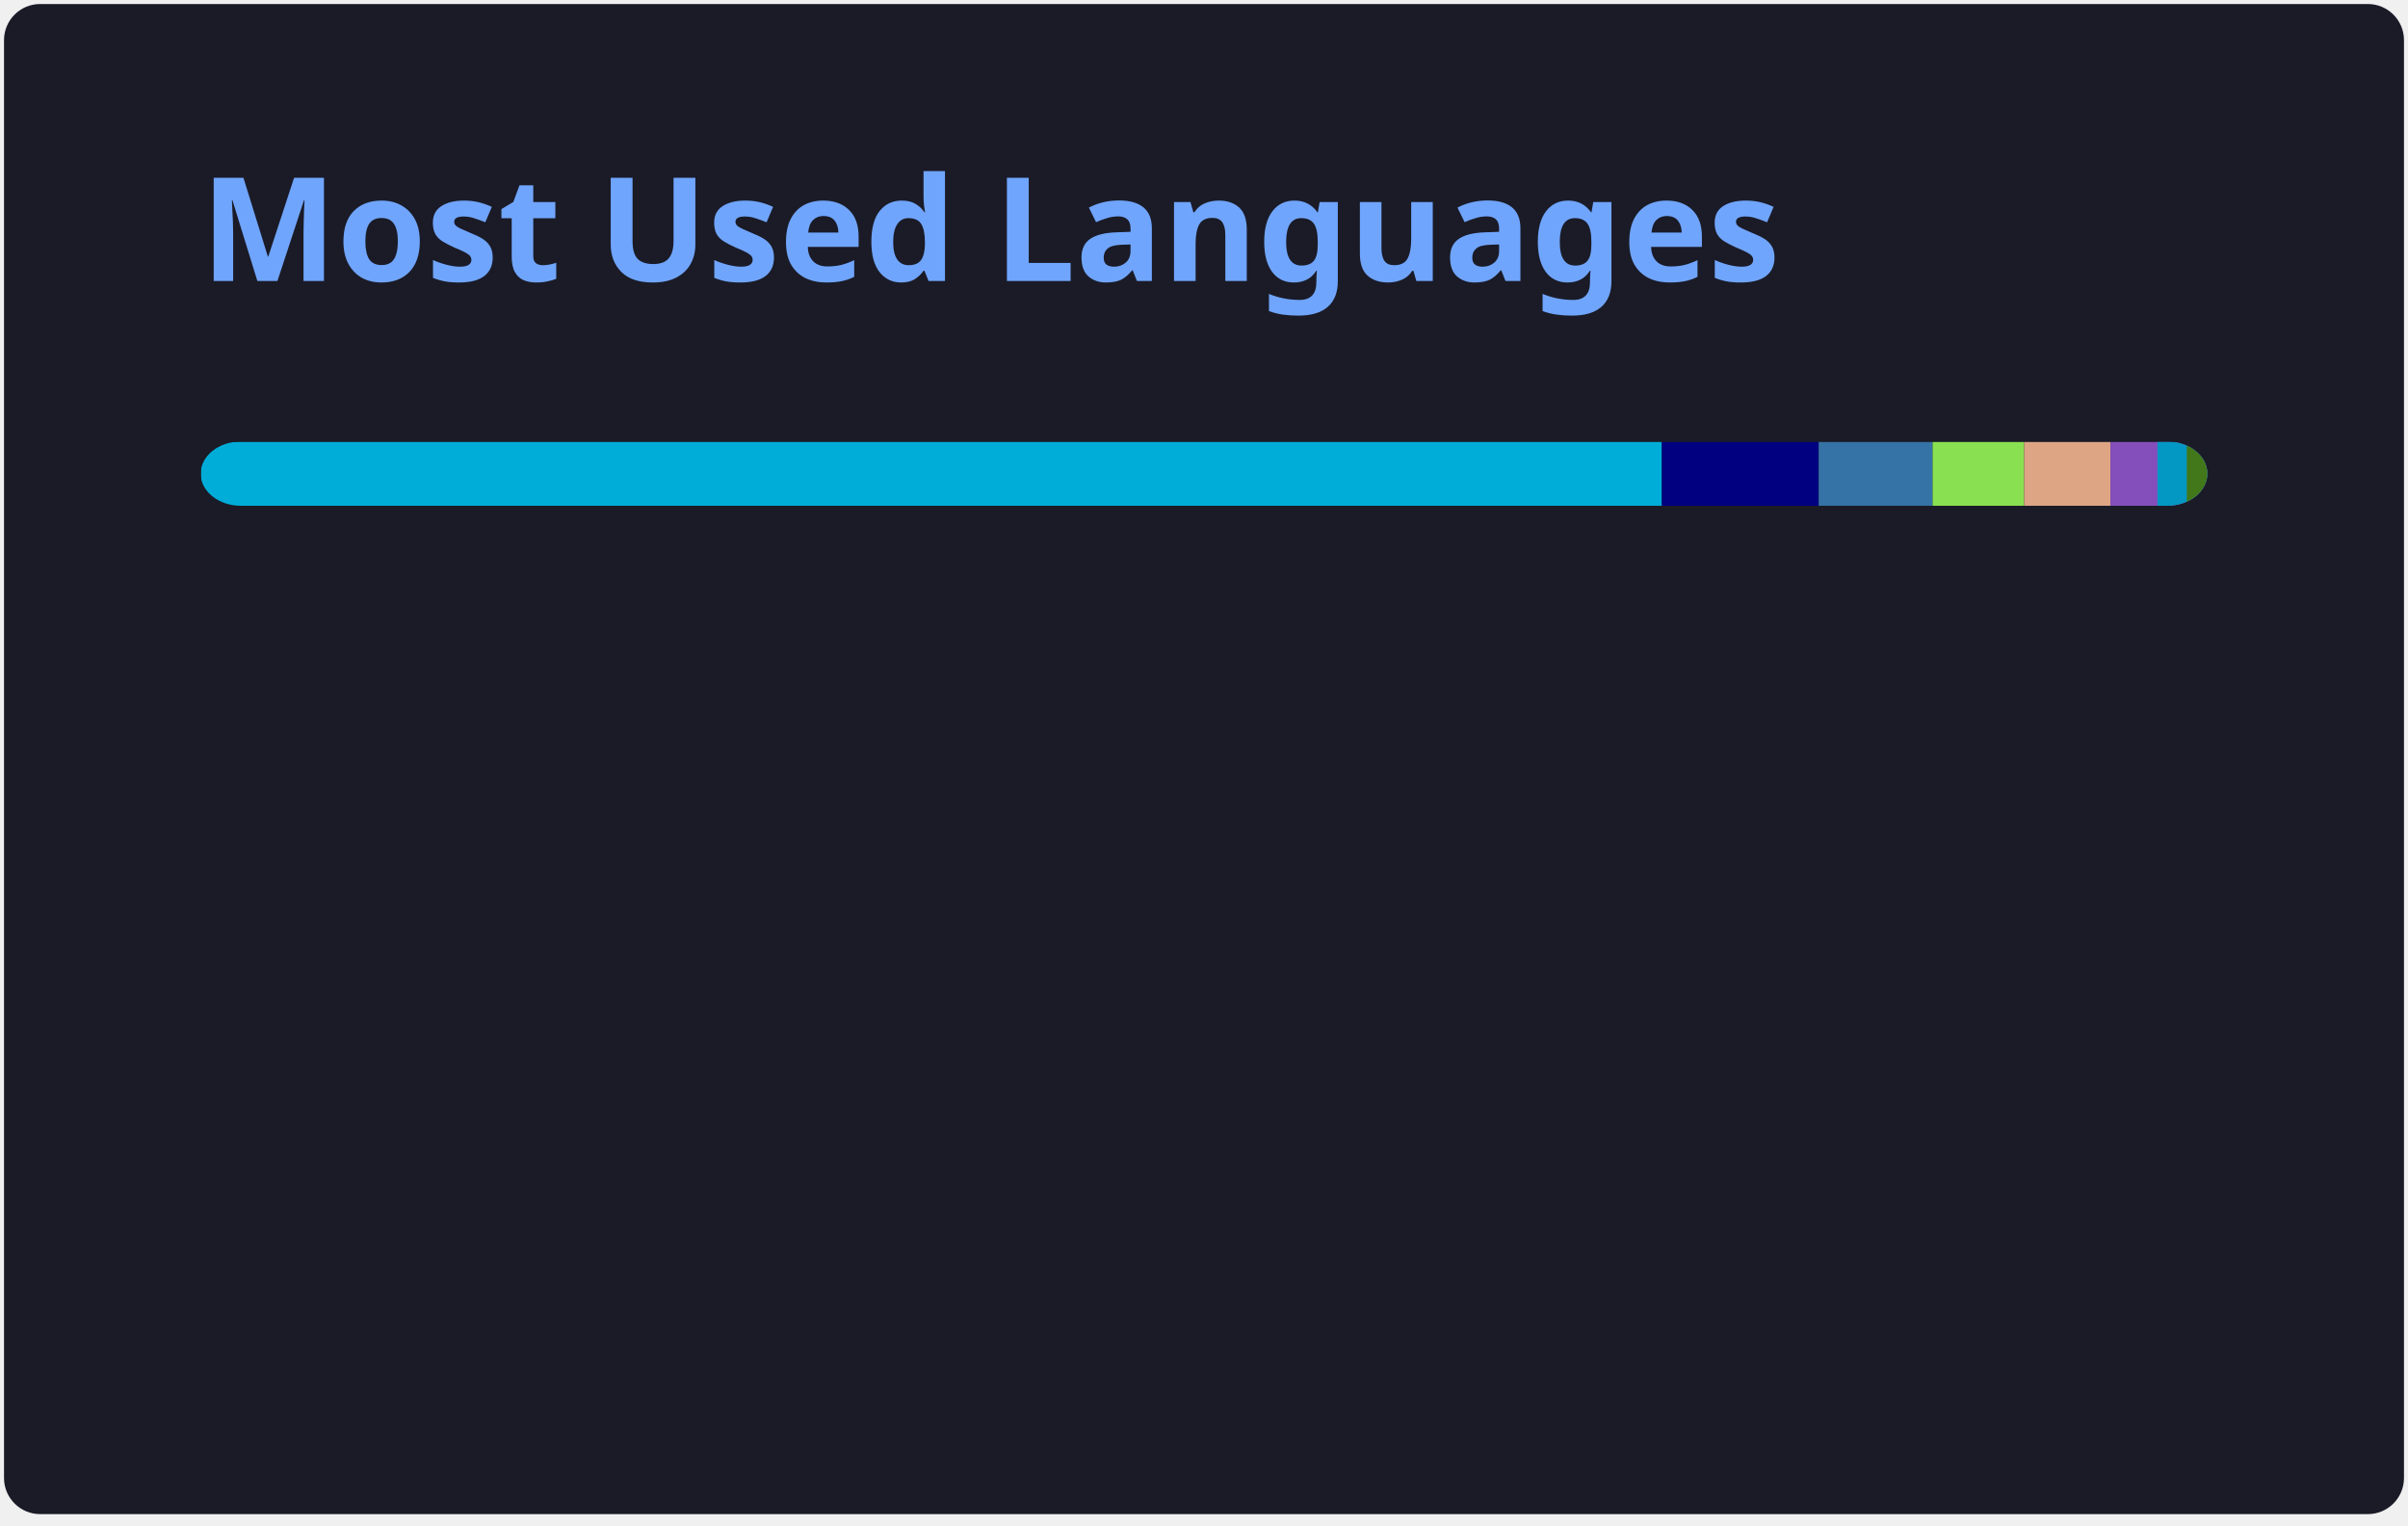
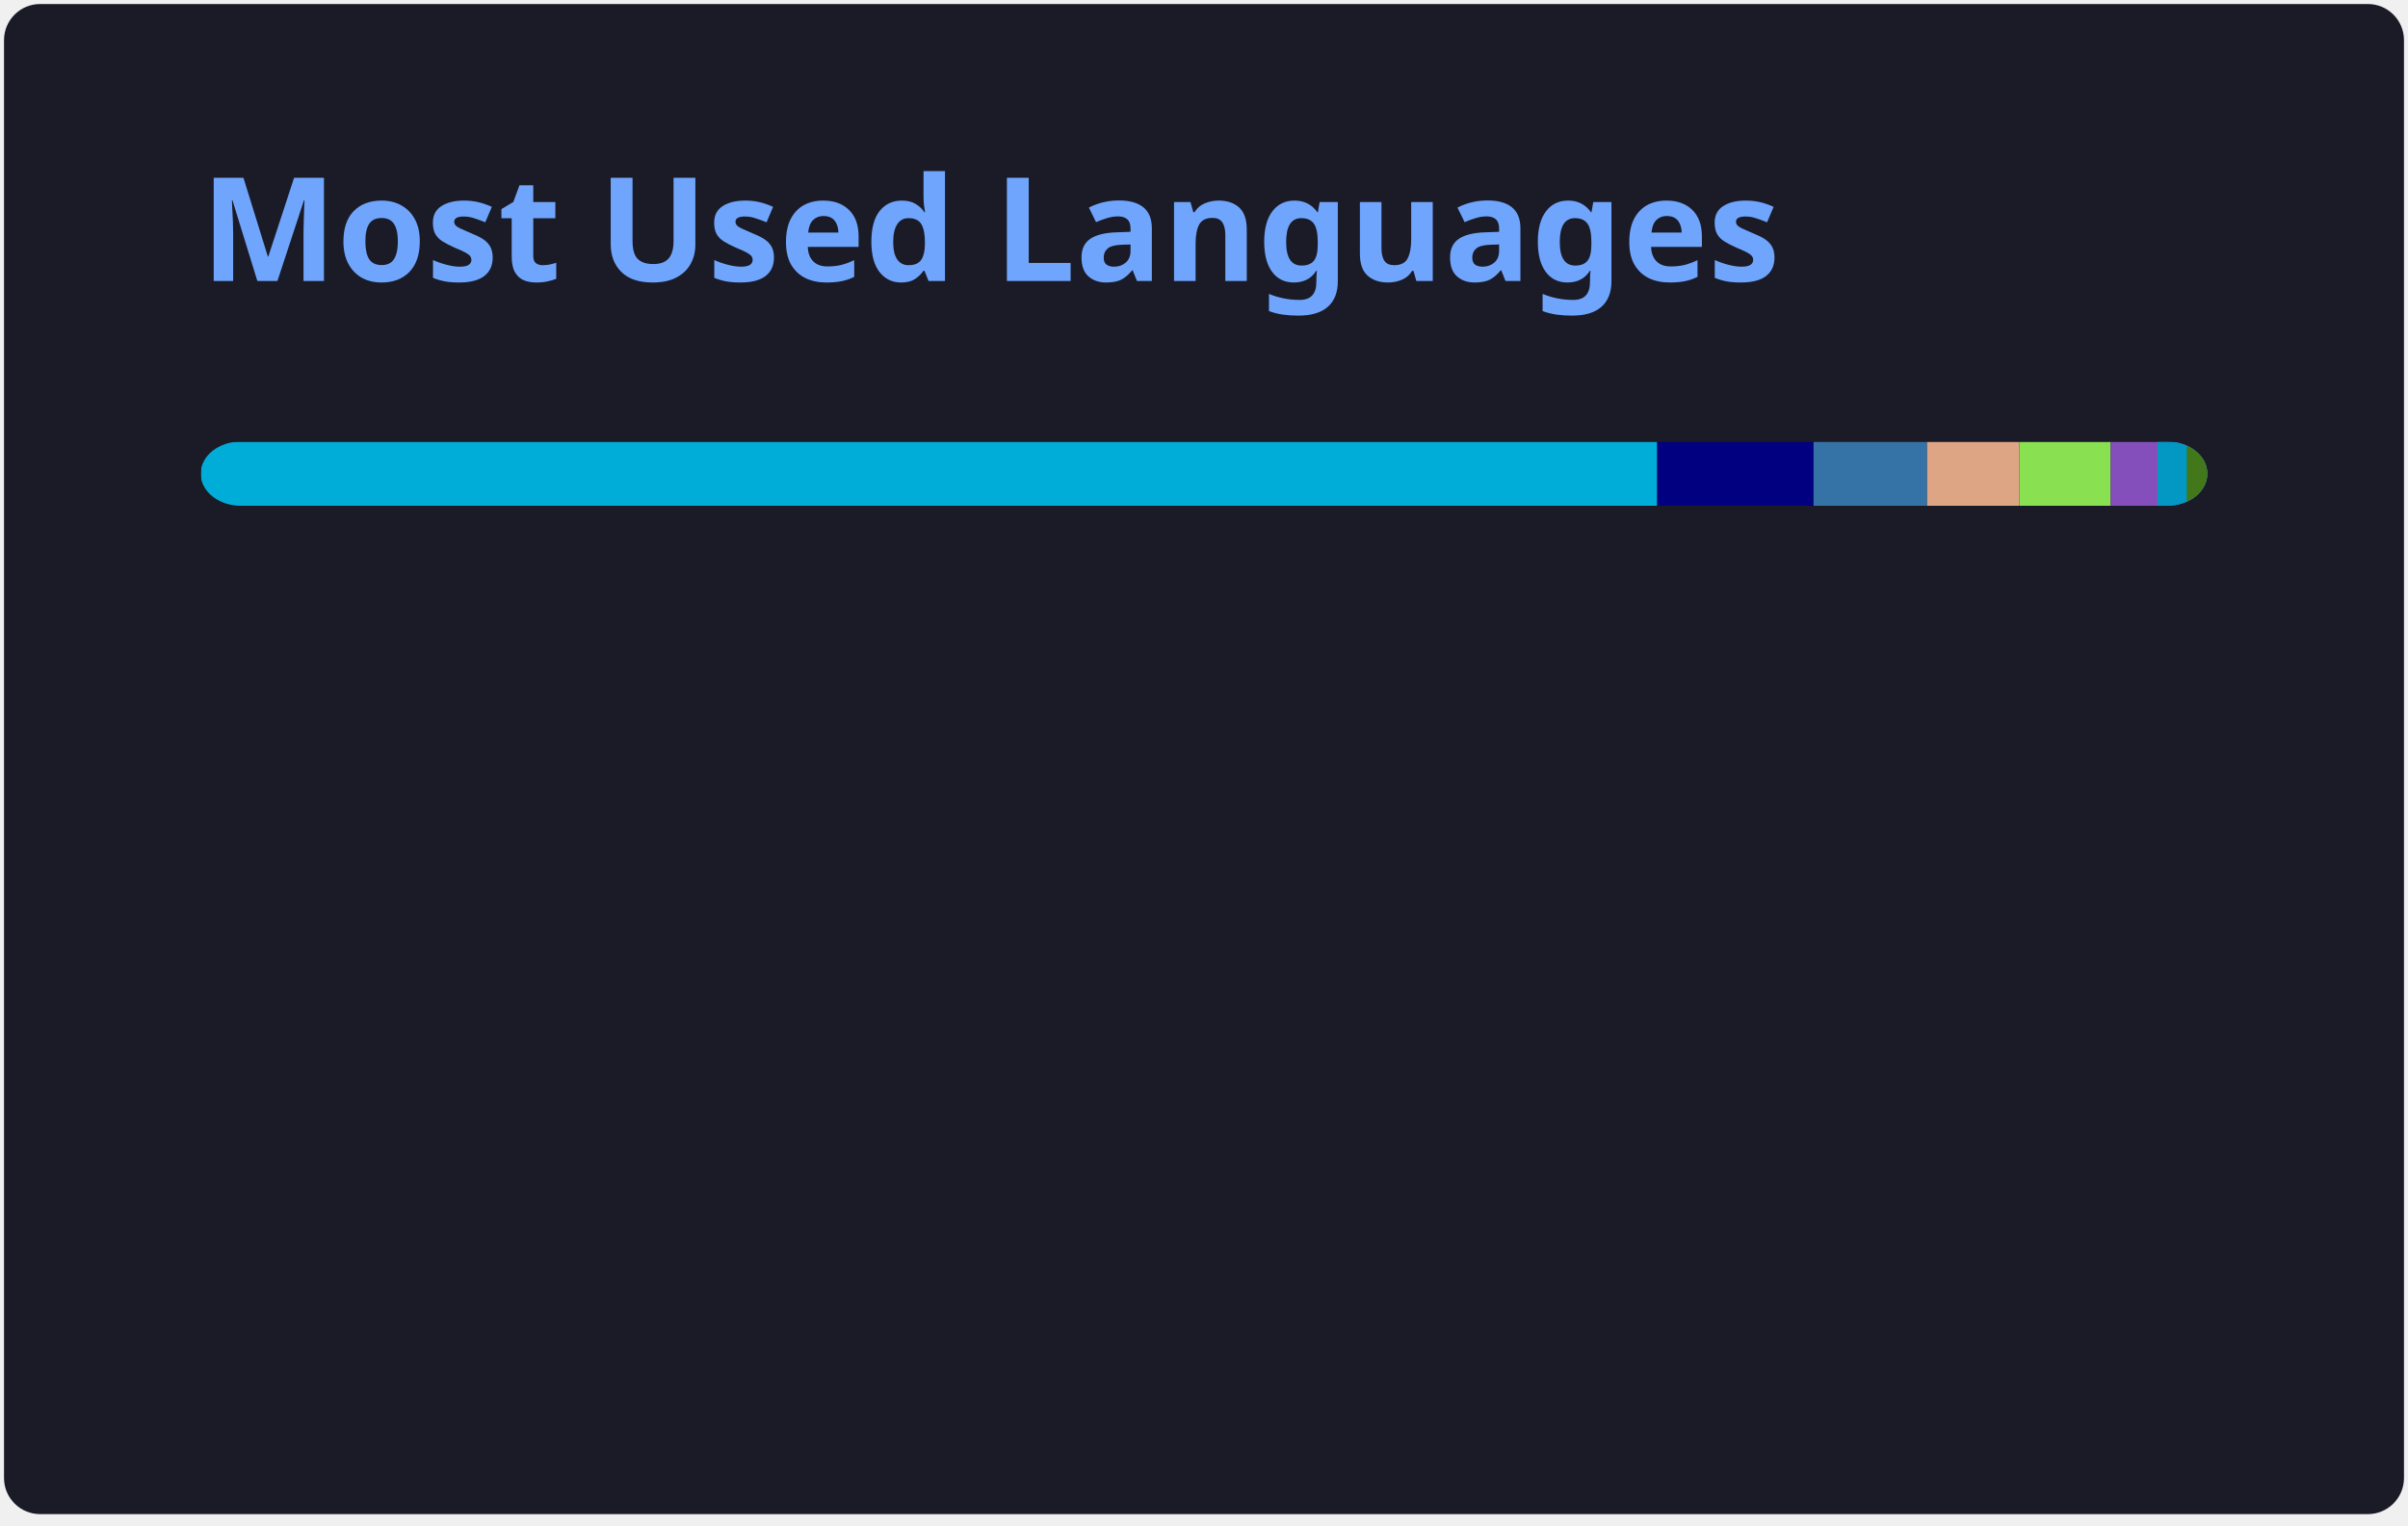
<svg xmlns="http://www.w3.org/2000/svg" width="300" height="190" viewBox="0 0 300 190" fill="none" role="img" aria-labelledby="descId">
  <style>
          .header {
            font: 600 18px 'Segoe UI', Ubuntu, Sans-Serif;
            fill: #70a5fd;
            animation: fadeInAnimation 0.8s ease-in-out forwards;
          }
          @supports(-moz-appearance: auto) {
            /* Selector detects Firefox */
            .header { font-size: 15.5px; }
          }
          
    @keyframes slideInAnimation {
      from {
        width: 0;
      }
      to {
        width: calc(100%-100px);
      }
    }
    @keyframes growWidthAnimation {
      from {
        width: 0;
      }
      to {
        width: 100%;
      }
    }
    .stat {
      font: 600 14px 'Segoe UI', Ubuntu, "Helvetica Neue", Sans-Serif; fill: #38bdae;
    }
    @supports(-moz-appearance: auto) {
      /* Selector detects Firefox */
      .stat { font-size:12px; }
    }
    .bold { font-weight: 700 }
    .lang-name {
      font: 400 11px "Segoe UI", Ubuntu, Sans-Serif;
      fill: #38bdae;
    }
    .stagger {
      opacity: 0;
      animation: fadeInAnimation 0.3s ease-in-out forwards;
    }
    #rect-mask rect{
      animation: slideInAnimation 1s ease-in-out forwards;
    }
    .lang-progress{
      animation: growWidthAnimation 0.6s ease-in-out forwards;
    }
    

          
      /* Animations */
      @keyframes scaleInAnimation {
        from {
          transform: translate(-5px, 5px) scale(0);
        }
        to {
          transform: translate(-5px, 5px) scale(1);
        }
      }
      @keyframes fadeInAnimation {
        from {
          opacity: 0;
        }
        to {
          opacity: 1;
        }
      }
    
          
        </style>
  <rect data-testid="card-bg" x="0.5" y="0.5" rx="4.5" height="99%" stroke="#e4e2e2" width="299" fill="#1a1b27" stroke-opacity="0" />
  <g data-testid="card-title" transform="translate(25, 35)">
    <g transform="translate(0, 0)">
      <text x="0" y="0" class="header" data-testid="header">Most Used Languages</text>
    </g>
  </g>
  <g data-testid="main-card-body" transform="translate(0, 55)">
    <svg data-testid="lang-items" x="25">
      <mask id="rect-mask">
        <rect x="0" y="0" width="250" height="8" fill="white" rx="5" />
      </mask>
-       <rect mask="url(#rect-mask)" data-testid="lang-progress" x="0" y="0" width="182.04" height="8" fill="#00ADD8" />
-       <rect mask="url(#rect-mask)" data-testid="lang-progress" x="182.04" y="0" width="19.54" height="8" fill="#000080" />
-       <rect mask="url(#rect-mask)" data-testid="lang-progress" x="201.58" y="0" width="14.19" height="8" fill="#3572A5" />
-       <rect mask="url(#rect-mask)" data-testid="lang-progress" x="215.77" y="0" width="11.41" height="8" fill="#89e051" />
-       <rect mask="url(#rect-mask)" data-testid="lang-progress" x="227.18" y="0" width="10.75" height="8" fill="#dea584" />
-       <rect mask="url(#rect-mask)" data-testid="lang-progress" x="237.93" y="0" width="15.86" height="8" fill="#844FBA" />
-       <rect mask="url(#rect-mask)" data-testid="lang-progress" x="243.79" y="0" width="13.65" height="8" fill="#0298c3" />
-       <rect mask="url(#rect-mask)" data-testid="lang-progress" x="247.44" y="0" width="12.57" height="8" fill="#427819" />
+       <rect mask="url(#rect-mask)" data-testid="lang-progress" x="0" y="0" width="181.46" height="8" fill="#00ADD8" />
+       <rect mask="url(#rect-mask)" data-testid="lang-progress" x="181.46" y="0" width="19.48" height="8" fill="#000080" />
+       <rect mask="url(#rect-mask)" data-testid="lang-progress" x="200.94" y="0" width="14.15" height="8" fill="#3572A5" />
+       <rect mask="url(#rect-mask)" data-testid="lang-progress" x="215.09" y="0" width="11.5" height="8" fill="#dea584" />
+       <rect mask="url(#rect-mask)" data-testid="lang-progress" x="226.59" y="0" width="11.37" height="8" fill="#89e051" />
+       <rect mask="url(#rect-mask)" data-testid="lang-progress" x="237.96" y="0" width="15.84" height="8" fill="#844FBA" />
+       <rect mask="url(#rect-mask)" data-testid="lang-progress" x="243.8" y="0" width="13.64" height="8" fill="#0298c3" />
+       <rect mask="url(#rect-mask)" data-testid="lang-progress" x="247.44" y="0" width="12.56" height="8" fill="#427819" />
      <g transform="translate(0, 25)">
        <g transform="translate(0, 0)">
          <g transform="translate(0, 0)">
            <g class="stagger" style="animation-delay: 450ms">
              <circle cx="5" cy="6" r="5" fill="#00ADD8" />
              <text data-testid="lang-name" x="15" y="10" class="lang-name">
-         Go 72.81%
+         Go 72.58%
      </text>
            </g>
          </g>
          <g transform="translate(0, 25)">
            <g class="stagger" style="animation-delay: 600ms">
              <circle cx="5" cy="6" r="5" fill="#000080" />
              <text data-testid="lang-name" x="15" y="10" class="lang-name">
-         Lua 7.81%
+         Lua 7.79%
      </text>
            </g>
          </g>
          <g transform="translate(0, 50)">
            <g class="stagger" style="animation-delay: 750ms">
              <circle cx="5" cy="6" r="5" fill="#3572A5" />
              <text data-testid="lang-name" x="15" y="10" class="lang-name">
-         Python 5.68%
+         Python 5.66%
      </text>
            </g>
          </g>
          <g transform="translate(0, 75)">
            <g class="stagger" style="animation-delay: 900ms">
-               <circle cx="5" cy="6" r="5" fill="#89e051" />
+               <circle cx="5" cy="6" r="5" fill="#dea584" />
              <text data-testid="lang-name" x="15" y="10" class="lang-name">
-         Shell 4.56%
+         Rust 4.60%
      </text>
            </g>
          </g>
        </g>
        <g transform="translate(150, 0)">
          <g transform="translate(0, 0)">
            <g class="stagger" style="animation-delay: 450ms">
-               <circle cx="5" cy="6" r="5" fill="#dea584" />
+               <circle cx="5" cy="6" r="5" fill="#89e051" />
              <text data-testid="lang-name" x="15" y="10" class="lang-name">
-         Rust 4.30%
+         Shell 4.55%
      </text>
            </g>
          </g>
          <g transform="translate(0, 25)">
            <g class="stagger" style="animation-delay: 600ms">
              <circle cx="5" cy="6" r="5" fill="#844FBA" />
              <text data-testid="lang-name" x="15" y="10" class="lang-name">
        HCL 2.34%
      </text>
            </g>
          </g>
          <g transform="translate(0, 50)">
            <g class="stagger" style="animation-delay: 750ms">
              <circle cx="5" cy="6" r="5" fill="#0298c3" />
              <text data-testid="lang-name" x="15" y="10" class="lang-name">
        Perl 1.46%
      </text>
            </g>
          </g>
          <g transform="translate(0, 75)">
            <g class="stagger" style="animation-delay: 900ms">
              <circle cx="5" cy="6" r="5" fill="#427819" />
              <text data-testid="lang-name" x="15" y="10" class="lang-name">
        Makefile 1.03%
      </text>
            </g>
          </g>
        </g>
      </g>
    </svg>
  </g>
</svg>
